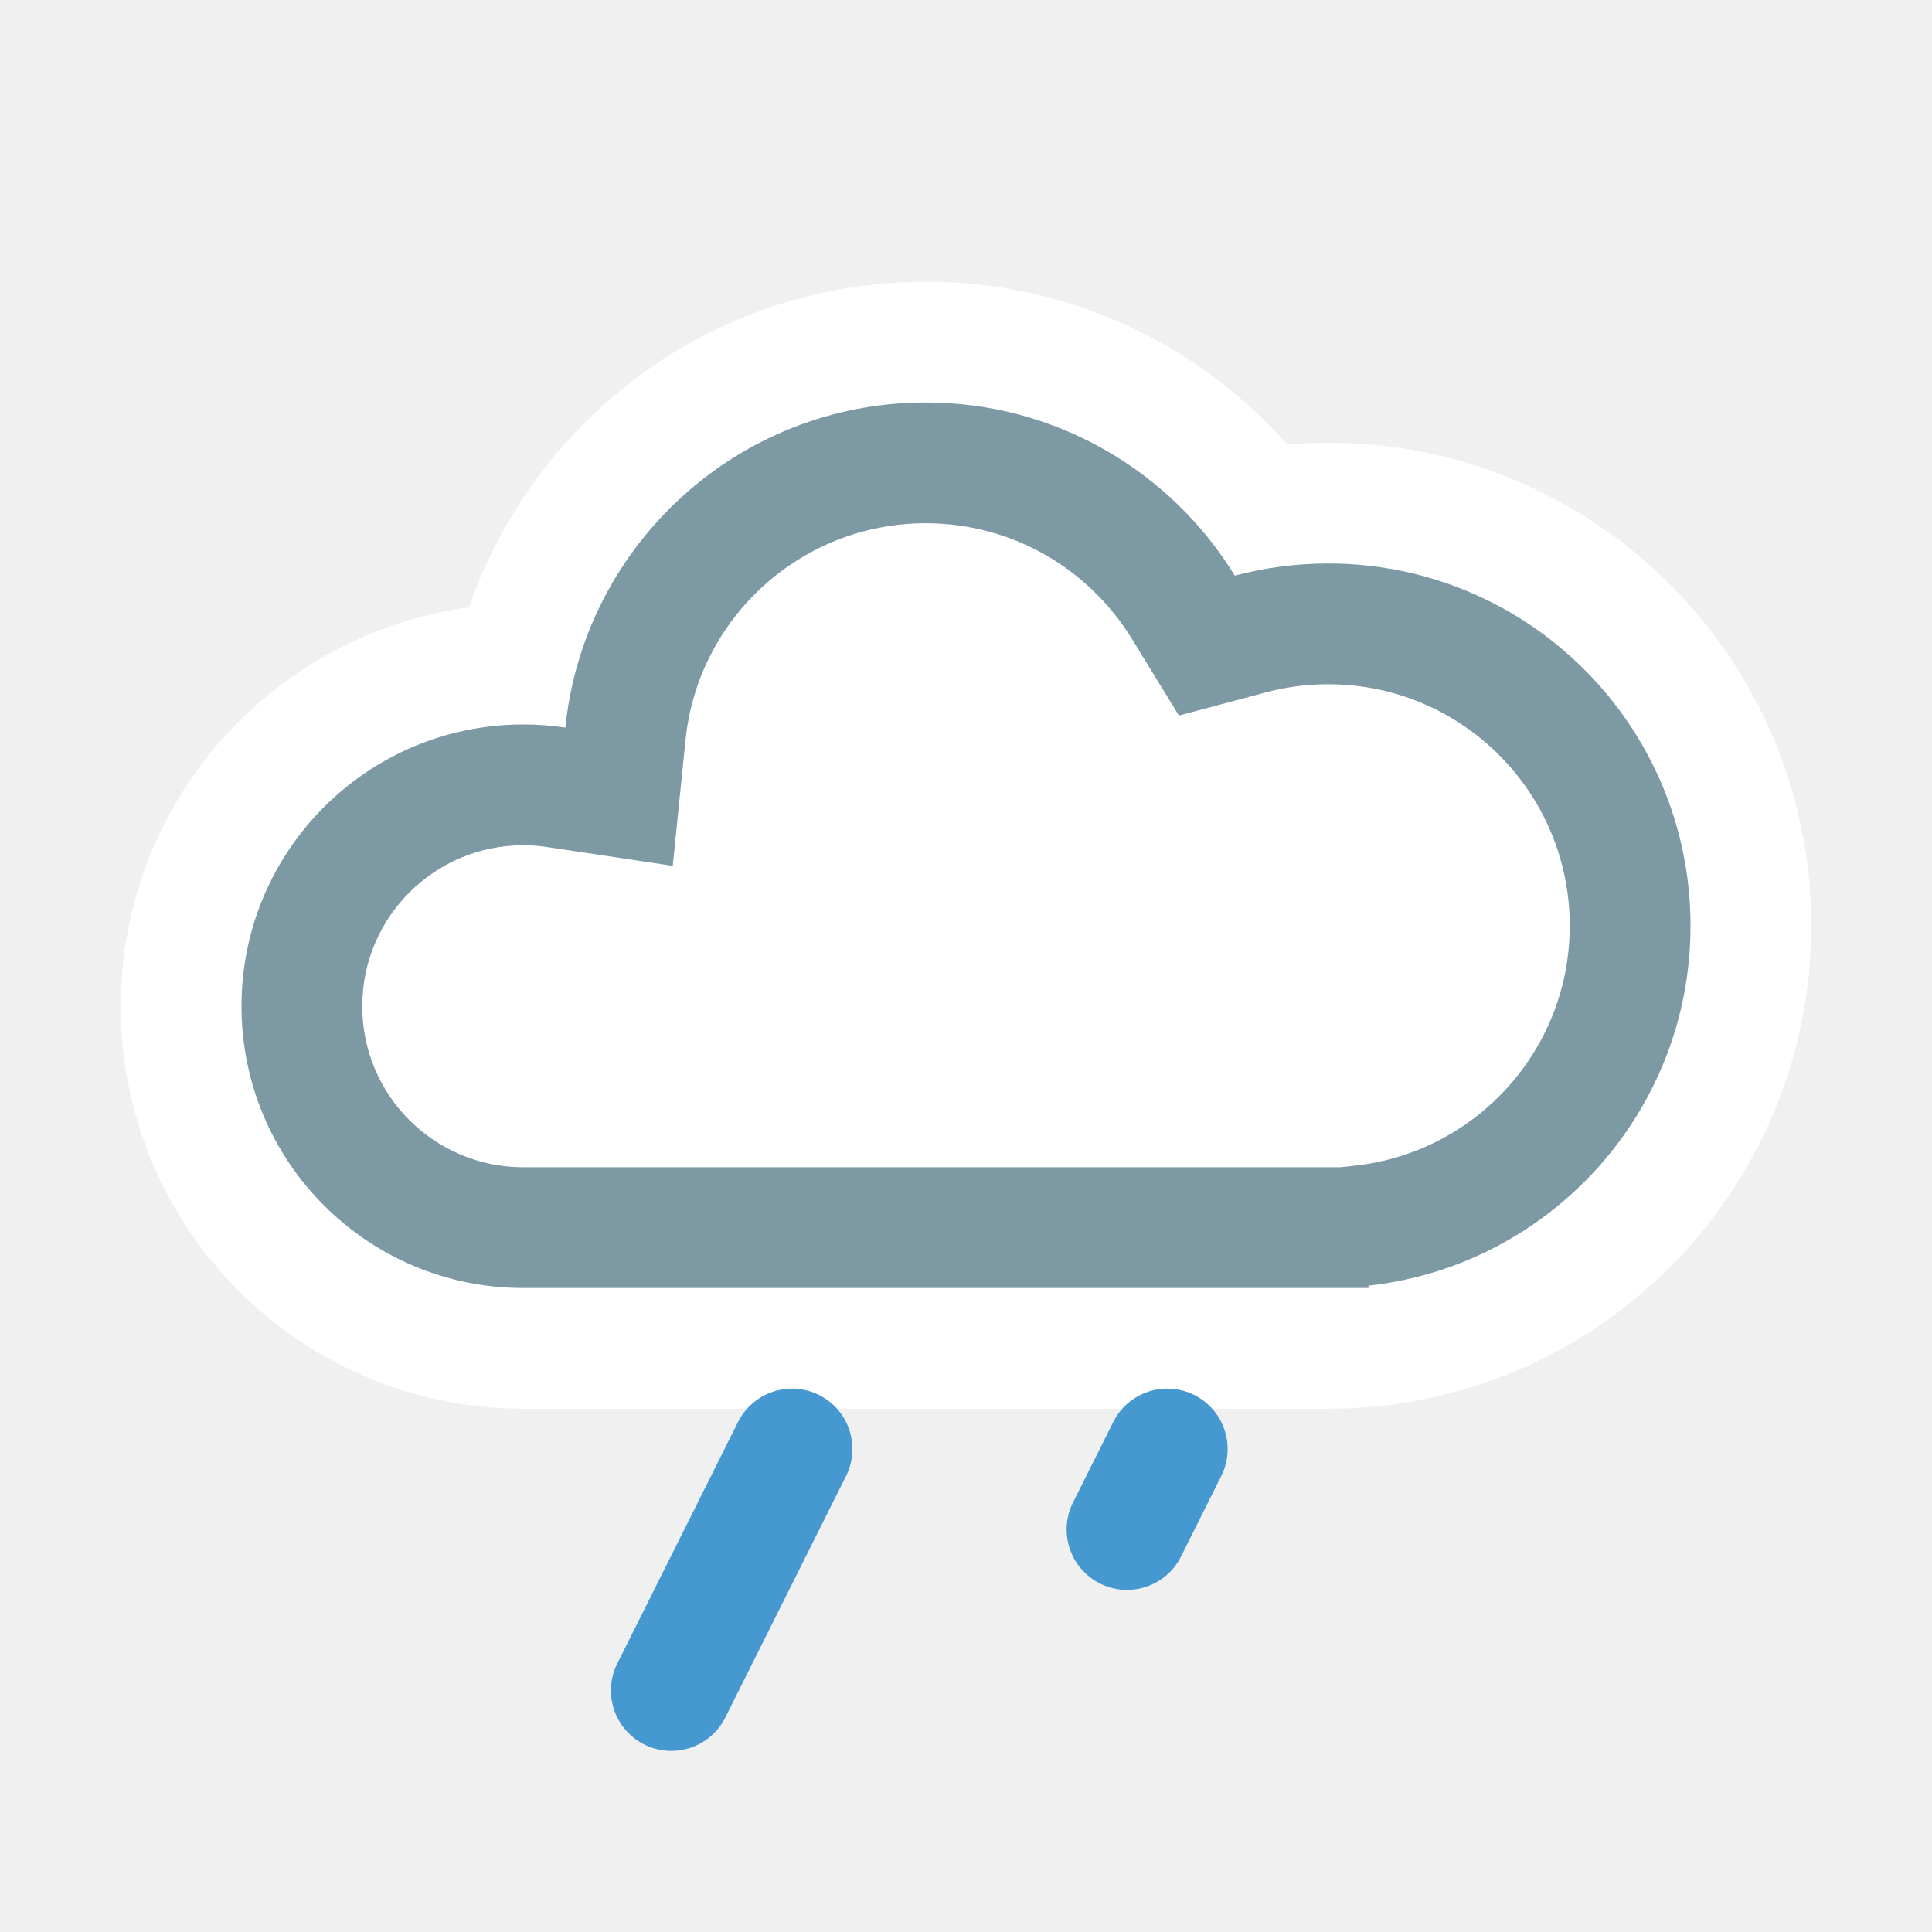
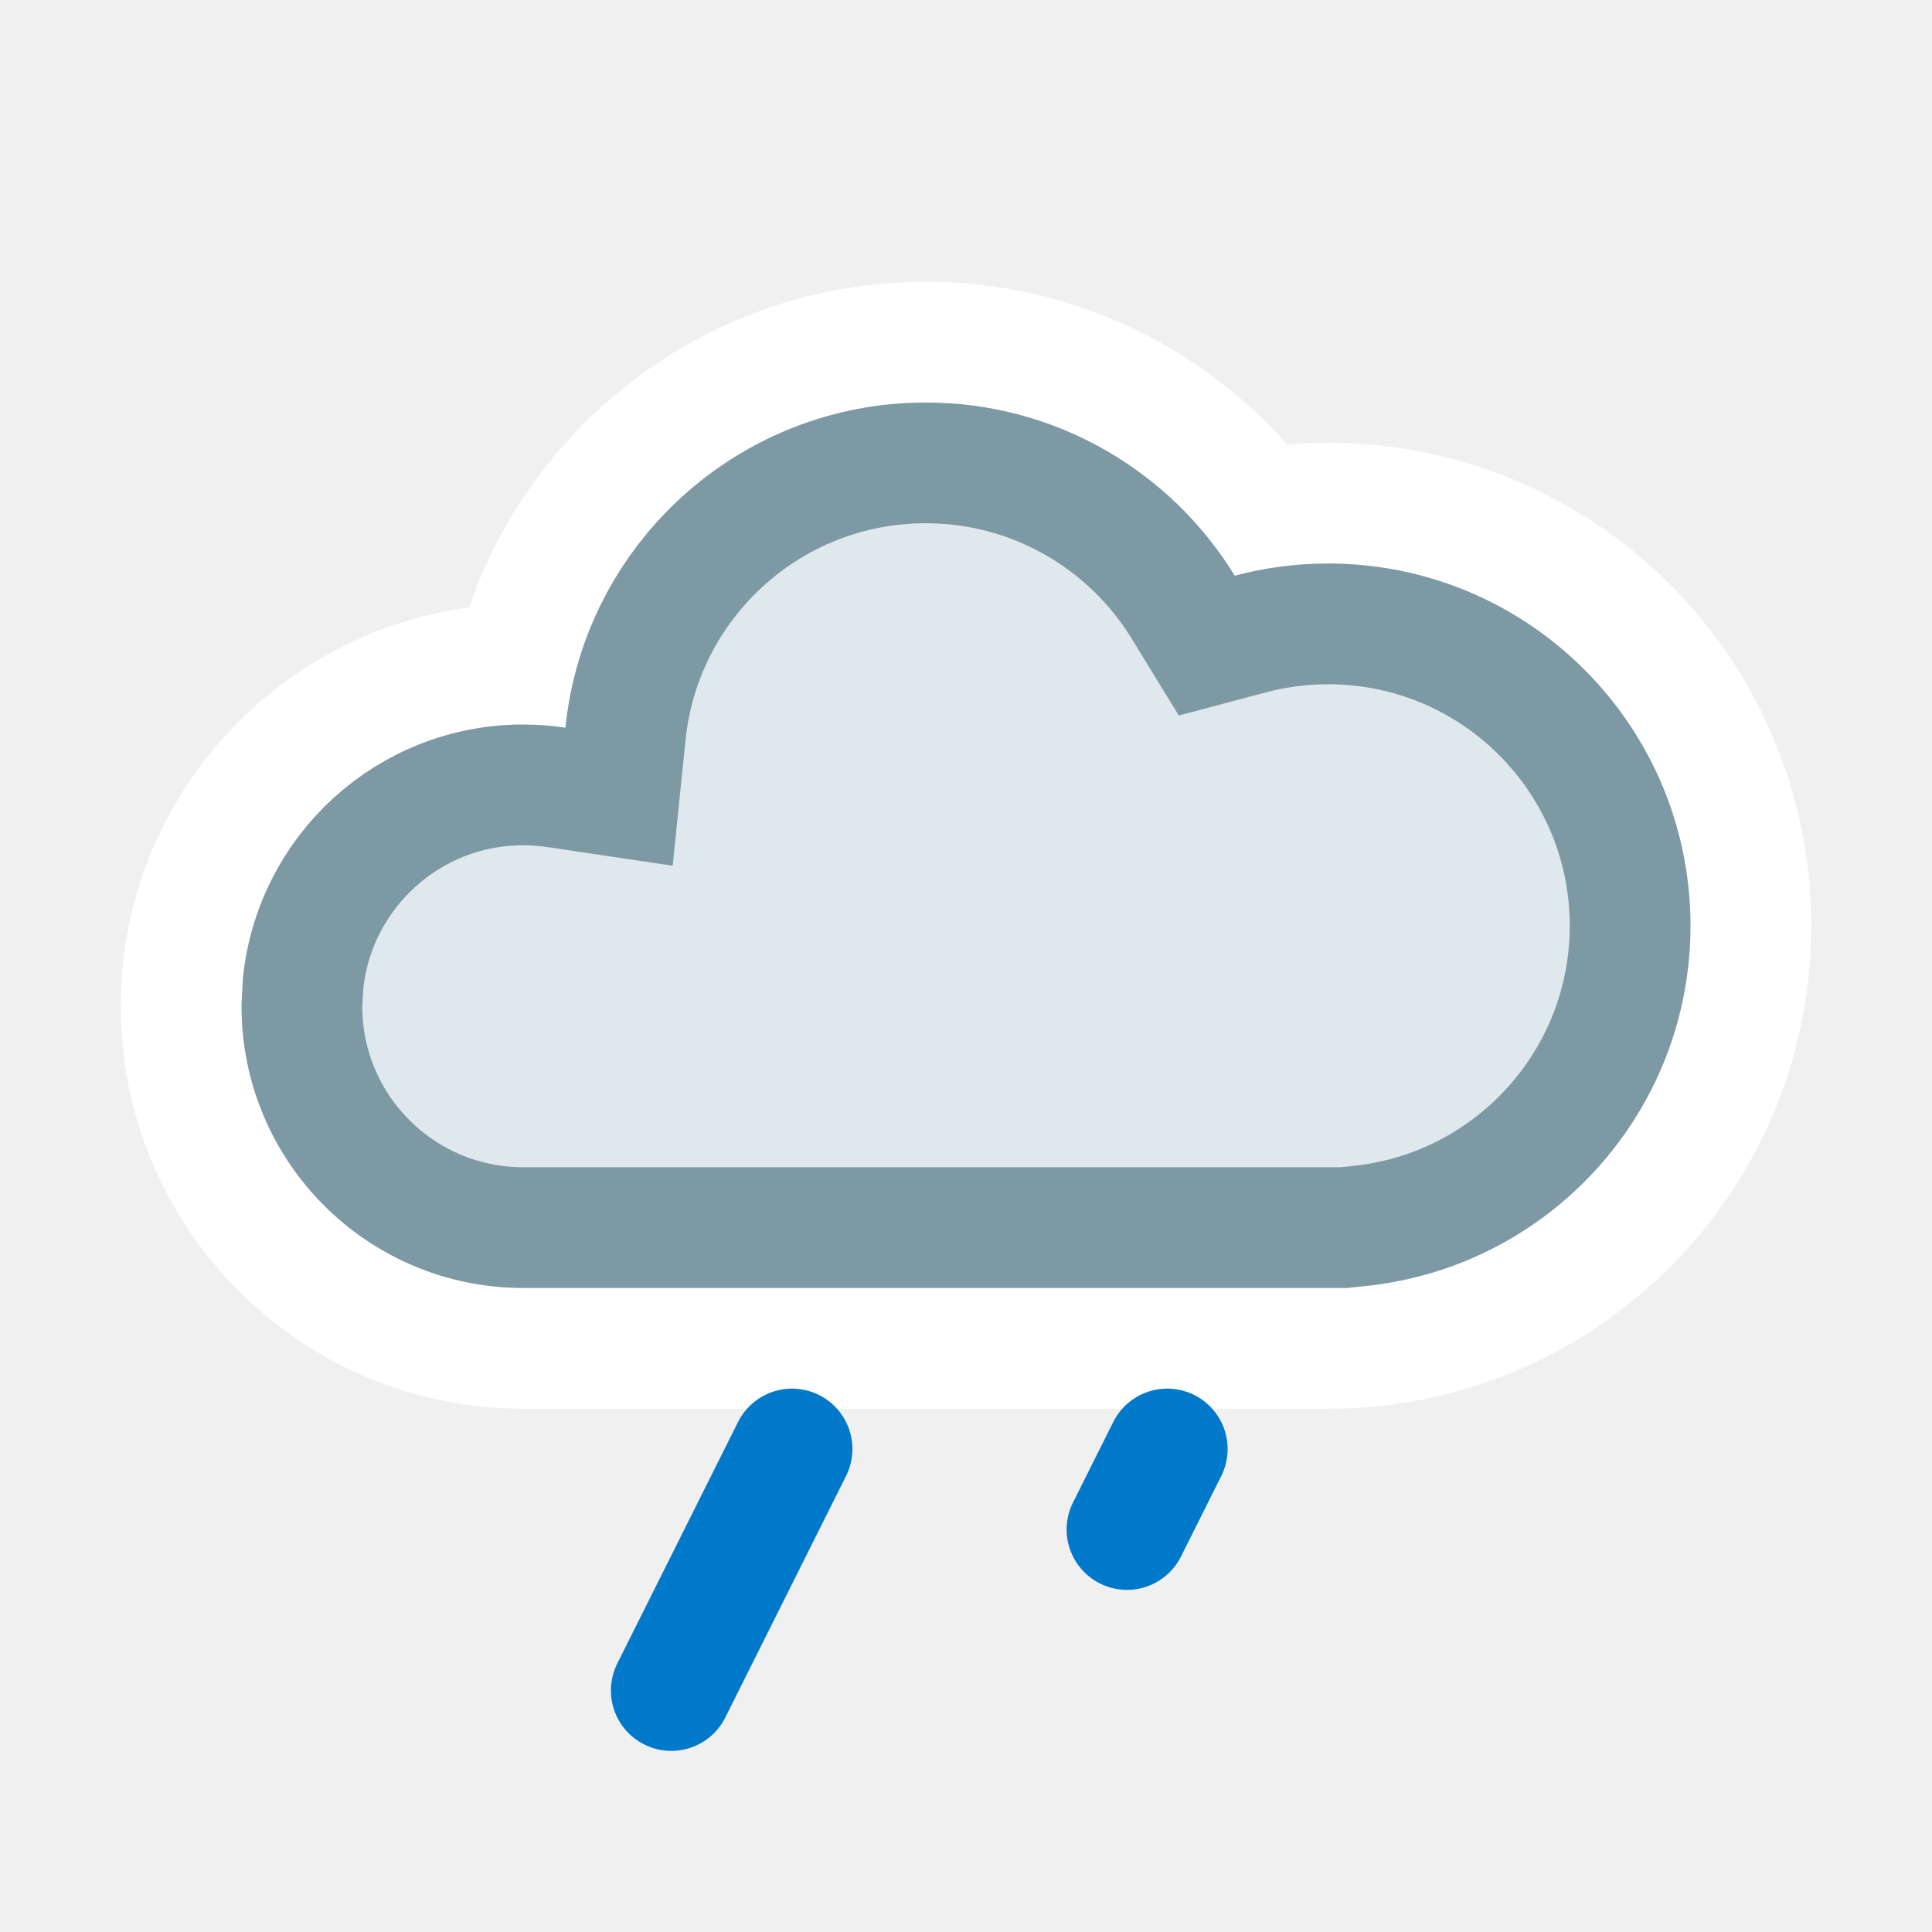
<svg xmlns="http://www.w3.org/2000/svg" width="24" height="24" viewBox="0 0 24 24" fill="none">
-   <mask id="path-1-outside-1_2550_10841" maskUnits="userSpaceOnUse" x="1" y="3" width="22" height="15" fill="black">
-     <rect fill="white" x="1" y="3" width="22" height="15" />
-     <path d="M11.5 5C13.124 5 14.548 5.861 15.339 7.151C15.709 7.053 16.099 7 16.5 7C18.985 7 21 9.015 21 11.5C21 13.985 18.985 16 16.5 16C15.974 16 15.469 15.908 15 15.742V16H8V15.663C7.545 15.879 7.037 16 6.5 16C4.567 16 3 14.433 3 12.5C3 10.567 4.567 9 6.5 9C6.678 9 6.853 9.013 7.023 9.039C7.254 6.77 9.17 5 11.5 5Z" />
-   </mask>
-   <path d="M11.5 5C13.124 5 14.548 5.861 15.339 7.151C15.709 7.053 16.099 7 16.5 7C18.985 7 21 9.015 21 11.5C21 13.985 18.985 16 16.5 16C15.974 16 15.469 15.908 15 15.742V16H8V15.663C7.545 15.879 7.037 16 6.5 16C4.567 16 3 14.433 3 12.5C3 10.567 4.567 9 6.5 9C6.678 9 6.853 9.013 7.023 9.039C7.254 6.77 9.17 5 11.5 5Z" fill="white" />
-   <path d="M15.339 7.151L14.06 7.935L14.645 8.889L15.725 8.601L15.339 7.151ZM15 15.742L15.5 14.328L13.5 13.621V15.742H15ZM15 16V17.5H16.5V16H15ZM8 16H6.5V17.5H8V16ZM8 15.663H9.5V13.29L7.356 14.308L8 15.663ZM3 12.5L1.5 12.5V12.5H3ZM7.023 9.039L6.801 10.523L8.357 10.756L8.516 9.191L7.023 9.039ZM11.5 5V6.5C12.581 6.5 13.53 7.071 14.06 7.935L15.339 7.151L16.618 6.367C15.565 4.651 13.668 3.5 11.5 3.5V5ZM15.339 7.151L15.725 8.601C15.971 8.535 16.23 8.5 16.5 8.5V7V5.5C15.967 5.5 15.448 5.57 14.953 5.702L15.339 7.151ZM16.5 7V8.5C18.157 8.5 19.5 9.843 19.5 11.5H21H22.5C22.5 8.186 19.814 5.5 16.5 5.5V7ZM21 11.5H19.5C19.5 13.157 18.157 14.5 16.5 14.5V16V17.5C19.814 17.5 22.5 14.814 22.5 11.5H21ZM16.5 16V14.5C16.15 14.5 15.814 14.439 15.5 14.328L15 15.742L14.5 17.156C15.124 17.377 15.798 17.5 16.5 17.5V16ZM15 15.742H13.5V16H15H16.5V15.742H15ZM15 16V14.5H8V16V17.5H15V16ZM8 16H9.5V15.663H8H6.5V16H8ZM8 15.663L7.356 14.308C7.098 14.431 6.809 14.5 6.5 14.5V16V17.5C7.264 17.5 7.992 17.327 8.644 17.018L8 15.663ZM6.5 16V14.5C5.395 14.5 4.5 13.605 4.5 12.5H3H1.5C1.5 15.261 3.739 17.5 6.5 17.5V16ZM3 12.5L4.5 12.5C4.5 11.396 5.396 10.5 6.5 10.5V9V7.5C3.739 7.5 1.5 9.739 1.5 12.5L3 12.5ZM6.5 9V10.5C6.602 10.5 6.703 10.508 6.801 10.523L7.023 9.039L7.246 7.556C7.003 7.519 6.754 7.5 6.5 7.5V9ZM7.023 9.039L8.516 9.191C8.669 7.68 9.948 6.5 11.5 6.5V5V3.5C8.393 3.5 5.839 5.861 5.531 8.887L7.023 9.039Z" fill="white" mask="url(#path-1-outside-1_2550_10841)" />
-   <mask id="path-3-inside-2_2550_10841" fill="white">
-     <path d="M11.5 5C13.124 5 14.548 5.861 15.339 7.151C15.709 7.053 16.099 7 16.5 7C18.985 7 21 9.015 21 11.5C21 13.816 19.25 15.722 17 15.971V16H6.5C4.567 16 3 14.433 3 12.5C3 10.567 4.567 9 6.5 9C6.678 9 6.853 9.013 7.023 9.039C7.254 6.77 9.17 5 11.5 5Z" />
-   </mask>
-   <path d="M11.5 5C13.124 5 14.548 5.861 15.339 7.151C15.709 7.053 16.099 7 16.5 7C18.985 7 21 9.015 21 11.5C21 13.816 19.25 15.722 17 15.971V16H6.5C4.567 16 3 14.433 3 12.5C3 10.567 4.567 9 6.5 9C6.678 9 6.853 9.013 7.023 9.039C7.254 6.77 9.17 5 11.5 5Z" fill="white" />
-   <path d="M15.339 7.151L14.06 7.935L14.645 8.889L15.725 8.601L15.339 7.151ZM17 15.971L16.835 14.48L15.5 14.627V15.971H17ZM17 16V17.5H18.5V16H17ZM3 12.5L1.5 12.5V12.5H3ZM7.023 9.039L6.801 10.523L8.357 10.756L8.516 9.191L7.023 9.039ZM11.5 5V6.5C12.581 6.5 13.53 7.071 14.06 7.935L15.339 7.151L16.618 6.367C15.565 4.651 13.668 3.5 11.5 3.5V5ZM15.339 7.151L15.725 8.601C15.971 8.535 16.23 8.5 16.5 8.5V7V5.5C15.967 5.5 15.448 5.57 14.953 5.702L15.339 7.151ZM16.5 7V8.5C18.157 8.5 19.5 9.843 19.5 11.5H21H22.5C22.5 8.186 19.814 5.5 16.5 5.5V7ZM21 11.5H19.5C19.5 13.042 18.334 14.314 16.835 14.48L17 15.971L17.165 17.462C20.166 17.13 22.5 14.59 22.5 11.5H21ZM17 15.971H15.5V16H17H18.5V15.971H17ZM17 16V14.5H6.5V16V17.5H17V16ZM6.5 16V14.5C5.395 14.5 4.5 13.605 4.5 12.5H3H1.5C1.5 15.261 3.739 17.5 6.5 17.5V16ZM3 12.5L4.5 12.5C4.5 11.396 5.396 10.5 6.5 10.5V9V7.5C3.739 7.5 1.5 9.739 1.5 12.5L3 12.5ZM6.5 9V10.5C6.602 10.5 6.703 10.508 6.801 10.523L7.023 9.039L7.246 7.556C7.003 7.519 6.754 7.5 6.5 7.5V9ZM7.023 9.039L8.516 9.191C8.669 7.68 9.948 6.5 11.5 6.5V5V3.5C8.393 3.5 5.839 5.861 5.531 8.887L7.023 9.039Z" fill="#7D99A4" mask="url(#path-3-inside-2_2550_10841)" />
-   <g clip-path="url(#clip0_2550_10841)">
-     <path d="M9.839 18L8.339 21" stroke="#4598D0" stroke-width="1.5" stroke-linecap="round" />
+   <path d="M11.5 3.5C8.87 3.5 6.637 5.191 5.826 7.546C3.383 7.875 1.5 9.967 1.5 12.5C1.5 15.261 3.739 17.5 6.5 17.5H16.5C19.814 17.5 22.5 14.814 22.5 11.5C22.5 8.186 19.814 5.5 16.5 5.5C16.328 5.5 16.158 5.509 15.989 5.523C14.892 4.285 13.289 3.5 11.5 3.5Z" fill="white" />
+   <path d="M11.5 5.75C12.853 5.75 14.039 6.466 14.699 7.543L14.991 8.02L15.532 7.876C15.84 7.794 16.165 7.75 16.5 7.75C18.571 7.75 20.25 9.429 20.25 11.5C20.25 13.429 18.792 15.018 16.918 15.226L16.695 15.25H6.5C4.981 15.25 3.75 14.019 3.75 12.5L3.765 12.219C3.906 10.832 5.076 9.75 6.5 9.75C6.64 9.75 6.778 9.761 6.912 9.781L7.69 9.897L7.77 9.115C7.962 7.225 9.559 5.75 11.5 5.75Z" fill="#DEE8ED" stroke="#7D99A4" stroke-width="1.5" stroke-miterlimit="2.13" />
+   <g clip-path="url(#clip0_1212_8747)">
+     <path d="M9.839 18L8.339 21" stroke="#0079CB" stroke-width="1.5" stroke-linecap="round" />
  </g>
-   <path d="M14 19L14.5 18" stroke="#4598D0" stroke-width="1.5" stroke-linecap="round" />
+   <path d="M14 19L14.5 18" stroke="#0079CB" stroke-width="1.5" stroke-linecap="round" />
  <defs>
-     <clipPath id="clip0_2550_10841">
+     <clipPath id="clip0_1212_8747">
      <rect width="4" height="5" fill="white" transform="matrix(1 0 0 -1 7.33899 22)" />
    </clipPath>
  </defs>
</svg>
